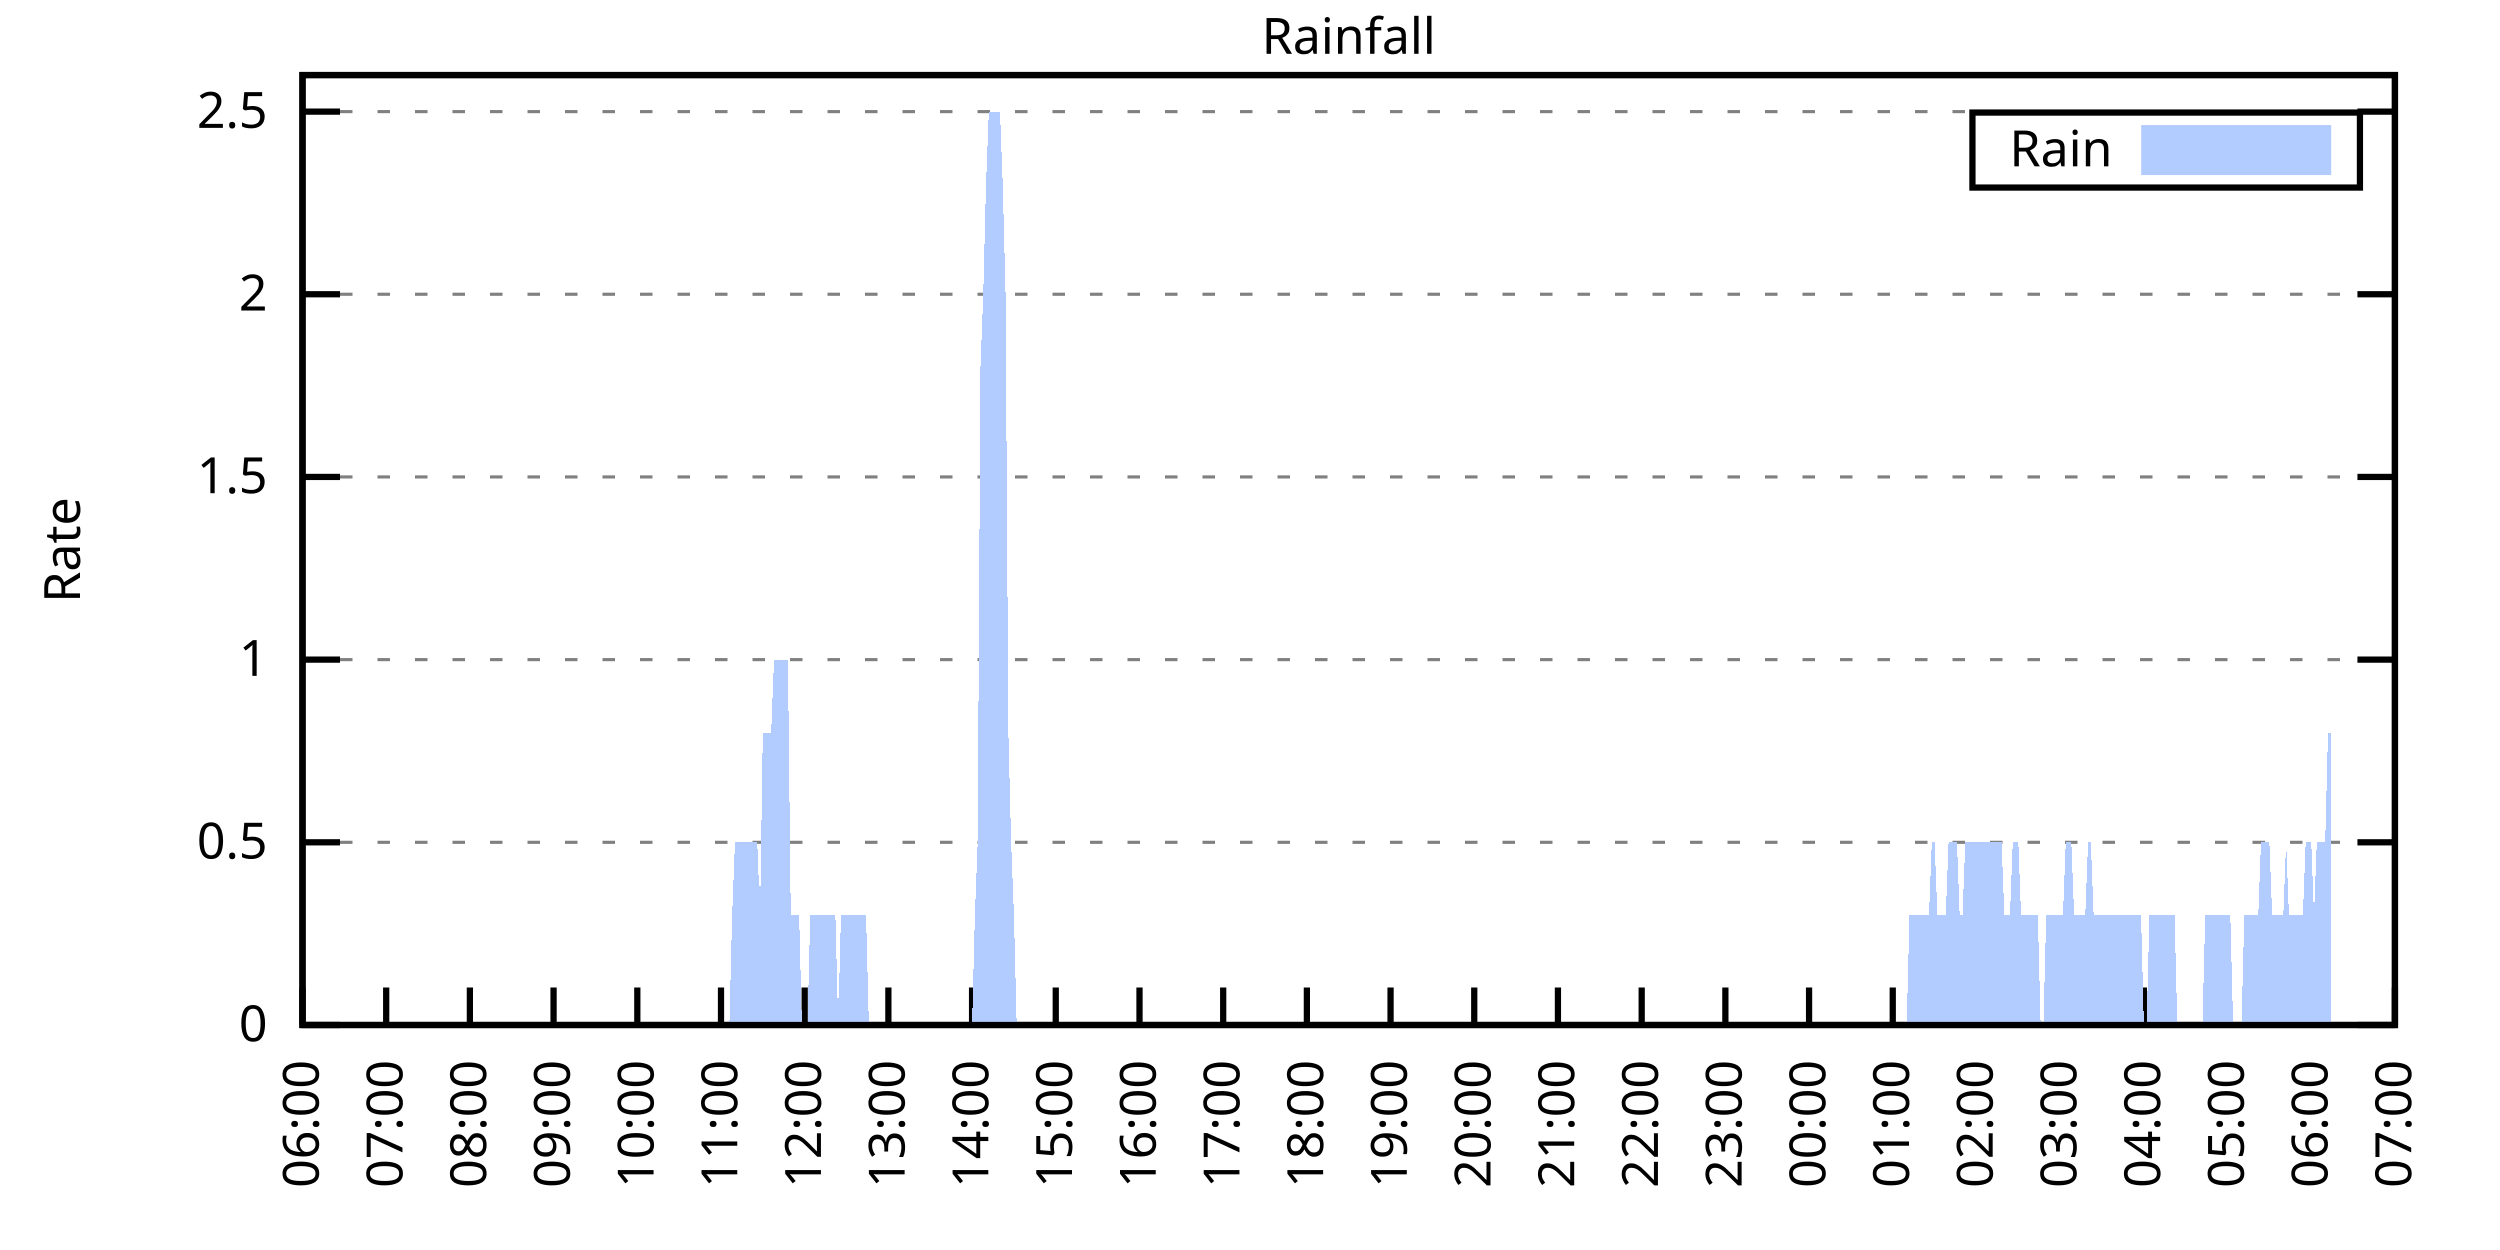
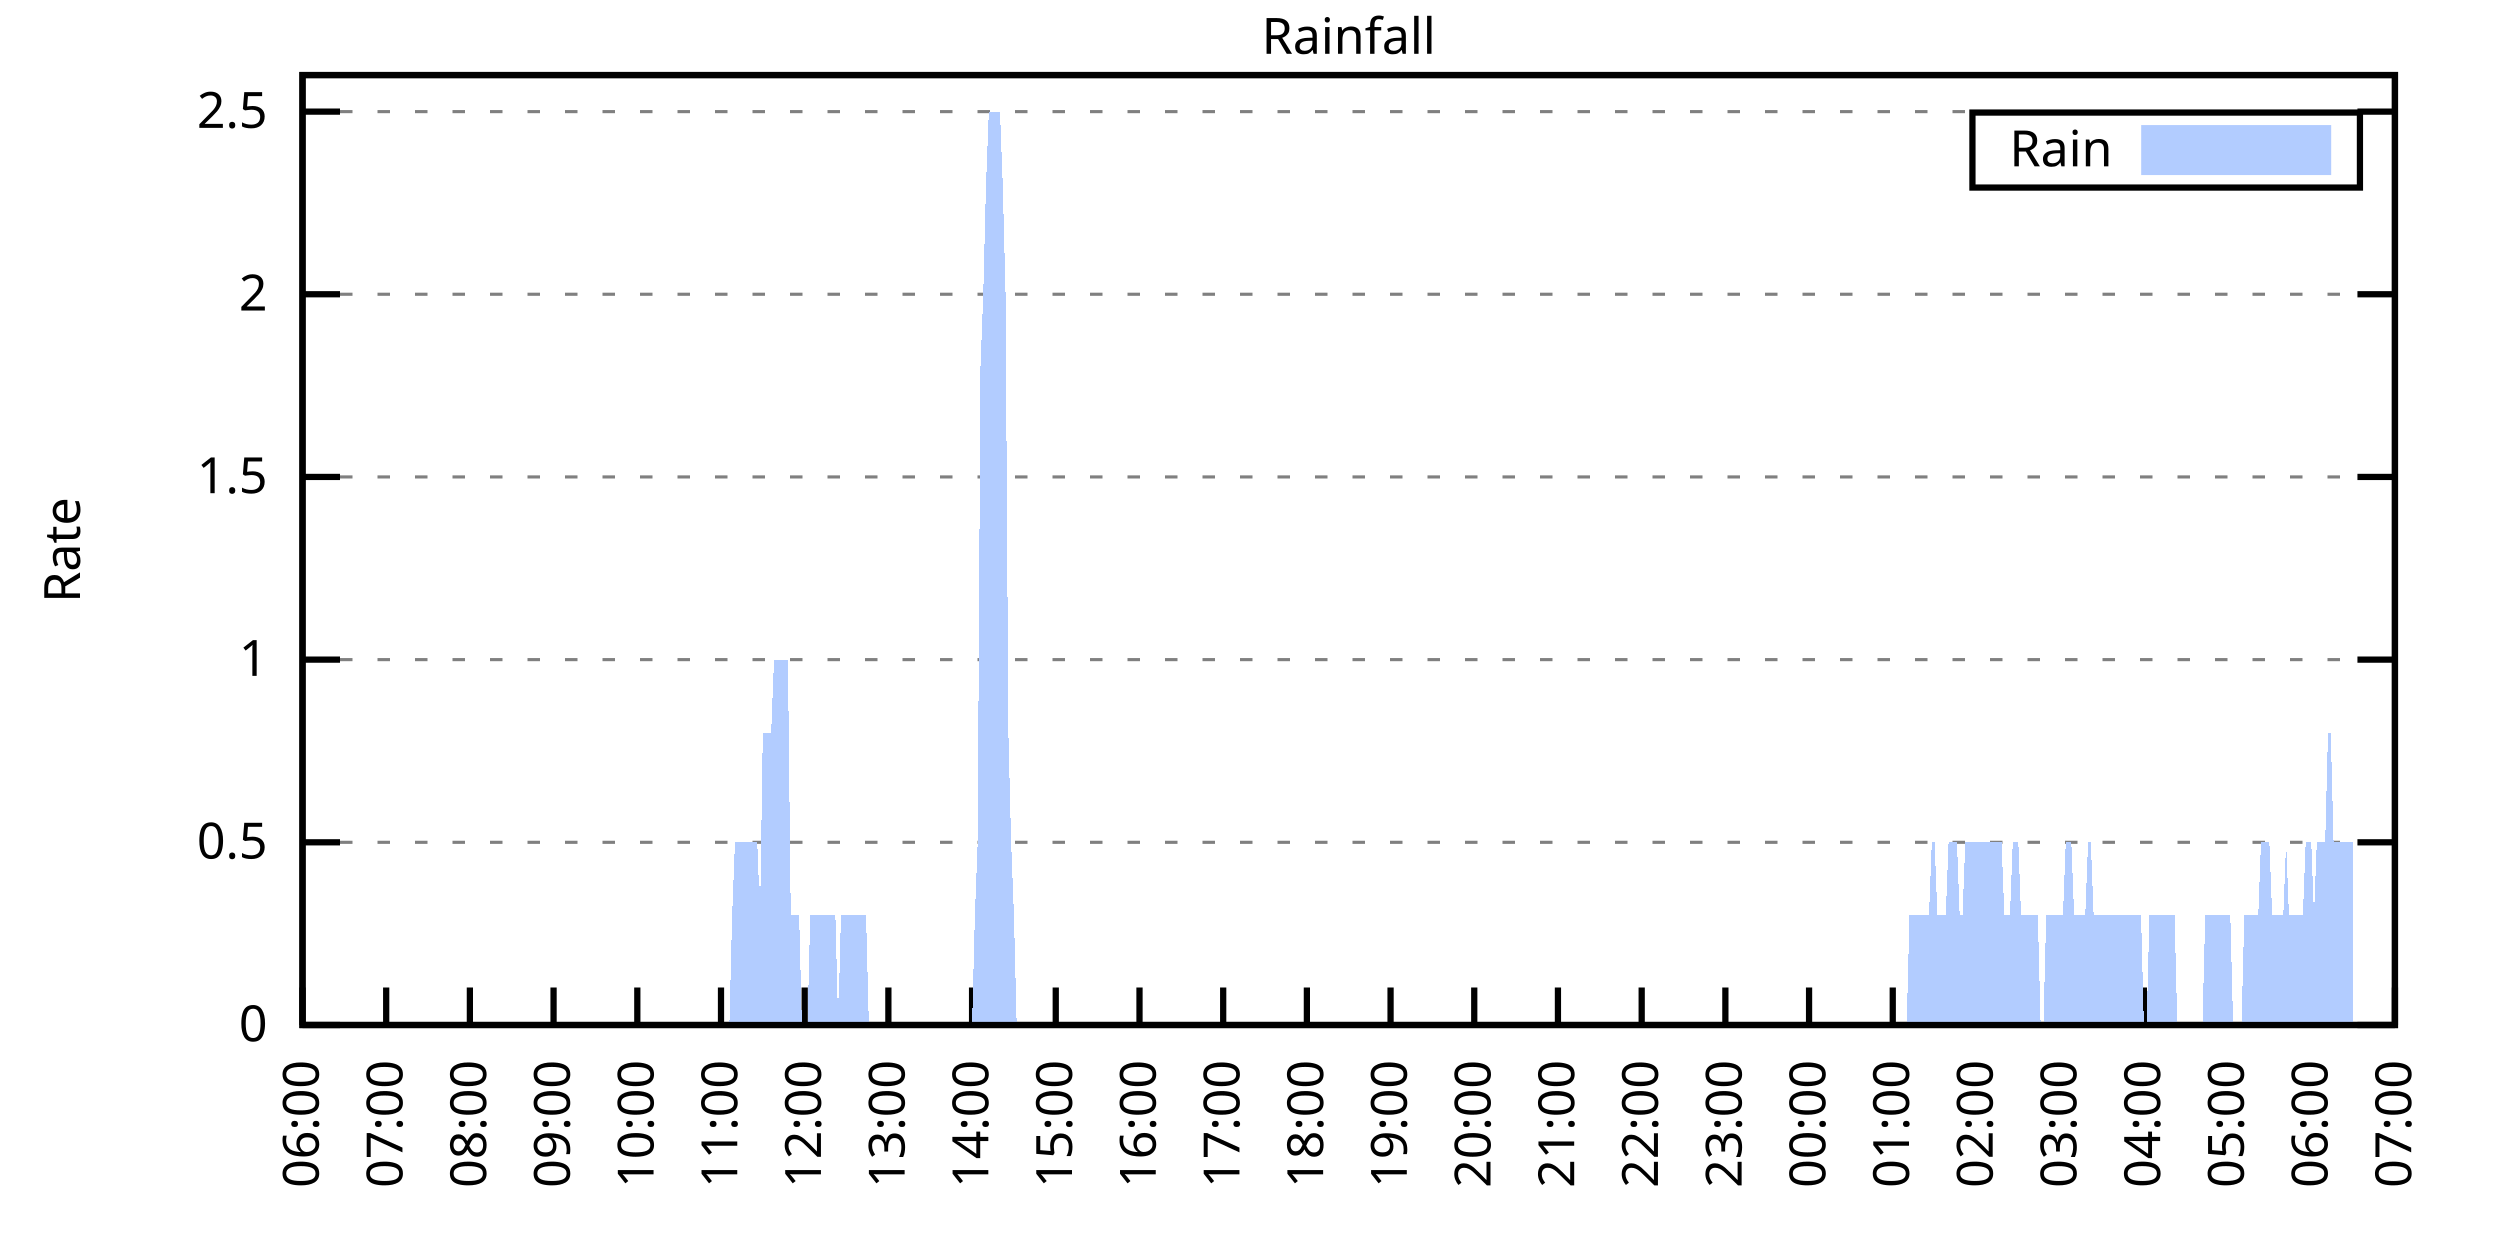
<svg xmlns="http://www.w3.org/2000/svg" xmlns:xlink="http://www.w3.org/1999/xlink" width="400" height="200" viewBox="0 0 400 200">
  <g id="gnuplot_canvas">
    <rect x="0" y="0" width="400" height="200" fill="none" />
    <defs>
      <circle id="gpDot" r="0.5" stroke-width="0.5" stroke="currentColor" />
      <path id="gpPt0" stroke-width="0.333" stroke="currentColor" d="M-1,0 h2 M0,-1 v2" />
      <path id="gpPt1" stroke-width="0.333" stroke="currentColor" d="M-1,-1 L1,1 M1,-1 L-1,1" />
      <path id="gpPt2" stroke-width="0.333" stroke="currentColor" d="M-1,0 L1,0 M0,-1 L0,1 M-1,-1 L1,1 M-1,1 L1,-1" />
      <rect id="gpPt3" stroke-width="0.333" stroke="currentColor" x="-1" y="-1" width="2" height="2" />
      <rect id="gpPt4" stroke-width="0.333" stroke="currentColor" fill="currentColor" x="-1" y="-1" width="2" height="2" />
      <circle id="gpPt5" stroke-width="0.333" stroke="currentColor" cx="0" cy="0" r="1" />
      <use xlink:href="#gpPt5" id="gpPt6" fill="currentColor" stroke="none" />
      <path id="gpPt7" stroke-width="0.333" stroke="currentColor" d="M0,-1.33 L-1.33,0.67 L1.33,0.67 z" />
      <use xlink:href="#gpPt7" id="gpPt8" fill="currentColor" stroke="none" />
      <use xlink:href="#gpPt7" id="gpPt9" stroke="currentColor" transform="rotate(180)" />
      <use xlink:href="#gpPt9" id="gpPt10" fill="currentColor" stroke="none" />
      <use xlink:href="#gpPt3" id="gpPt11" stroke="currentColor" transform="rotate(45)" />
      <use xlink:href="#gpPt11" id="gpPt12" fill="currentColor" stroke="none" />
      <path id="gpPt13" stroke-width="0.333" stroke="currentColor" d="M0,1.330 L1.265,0.411 L0.782,-1.067 L-0.782,-1.076 L-1.265,0.411 z" />
      <use xlink:href="#gpPt13" id="gpPt14" fill="currentColor" stroke="none" />
      <filter id="textbox" filterUnits="objectBoundingBox" x="0" y="0" height="1" width="1">
        <feFlood flood-color="white" flood-opacity="1" result="bgnd" />
        <feComposite in="SourceGraphic" in2="bgnd" operator="atop" />
      </filter>
      <filter id="greybox" filterUnits="objectBoundingBox" x="0" y="0" height="1" width="1">
        <feFlood flood-color="lightgrey" flood-opacity="1" result="grey" />
        <feComposite in="SourceGraphic" in2="grey" operator="atop" />
      </filter>
    </defs>
    <g fill="none" color="white" stroke="currentColor" stroke-width="1.00" stroke-linecap="butt" stroke-linejoin="miter">
</g>
    <g fill="none" color="black" stroke="currentColor" stroke-width="1.00" stroke-linecap="butt" stroke-linejoin="miter">
      <g stroke="none" shape-rendering="crispEdges">
        <polygon fill="rgb(255, 255, 255)" points="48.40,164.00 383.18,164.00 383.18,12.02 48.40,12.02 " />
      </g>
    </g>
    <g fill="none" color="black" stroke="currentColor" stroke-width="1.00" stroke-linecap="butt" stroke-linejoin="miter">
</g>
    <g fill="none" color="black" stroke="black" stroke-width="0.50" stroke-linecap="butt" stroke-linejoin="miter">
</g>
    <g fill="none" color="gray" stroke="currentColor" stroke-width="0.50" stroke-linecap="butt" stroke-linejoin="miter">
      <path stroke="gray" stroke-dasharray="2,4" class="gridline" d="M48.40,164.00 L383.19,164.00  " />
    </g>
    <g fill="none" color="gray" stroke="gray" stroke-width="1.00" stroke-linecap="butt" stroke-linejoin="miter">
</g>
    <g fill="none" color="black" stroke="currentColor" stroke-width="1.00" stroke-linecap="butt" stroke-linejoin="miter">
      <path stroke="black" d="M48.40,164.00 L54.40,164.00 M383.19,164.00 L377.19,164.00  " />
      <g transform="translate(42.80,166.60)" stroke="none" fill="black" font-family="Sans" font-size="8.00" text-anchor="end">
        <text>
          <tspan font-family="Sans"> 0</tspan>
        </text>
      </g>
    </g>
    <g fill="none" color="black" stroke="currentColor" stroke-width="1.00" stroke-linecap="butt" stroke-linejoin="miter">
</g>
    <g fill="none" color="black" stroke="black" stroke-width="0.50" stroke-linecap="butt" stroke-linejoin="miter">
</g>
    <g fill="none" color="gray" stroke="currentColor" stroke-width="0.50" stroke-linecap="butt" stroke-linejoin="miter">
      <path stroke="gray" stroke-dasharray="2,4" class="gridline" d="M48.40,134.77 L383.19,134.77  " />
    </g>
    <g fill="none" color="gray" stroke="gray" stroke-width="1.00" stroke-linecap="butt" stroke-linejoin="miter">
</g>
    <g fill="none" color="black" stroke="currentColor" stroke-width="1.00" stroke-linecap="butt" stroke-linejoin="miter">
      <path stroke="black" d="M48.40,134.77 L54.40,134.77 M383.19,134.77 L377.19,134.77  " />
      <g transform="translate(42.80,137.37)" stroke="none" fill="black" font-family="Sans" font-size="8.00" text-anchor="end">
        <text>
          <tspan font-family="Sans"> 0.5</tspan>
        </text>
      </g>
    </g>
    <g fill="none" color="black" stroke="currentColor" stroke-width="1.00" stroke-linecap="butt" stroke-linejoin="miter">
</g>
    <g fill="none" color="black" stroke="black" stroke-width="0.50" stroke-linecap="butt" stroke-linejoin="miter">
</g>
    <g fill="none" color="gray" stroke="currentColor" stroke-width="0.50" stroke-linecap="butt" stroke-linejoin="miter">
      <path stroke="gray" stroke-dasharray="2,4" class="gridline" d="M48.40,105.54 L383.19,105.54  " />
    </g>
    <g fill="none" color="gray" stroke="gray" stroke-width="1.00" stroke-linecap="butt" stroke-linejoin="miter">
</g>
    <g fill="none" color="black" stroke="currentColor" stroke-width="1.00" stroke-linecap="butt" stroke-linejoin="miter">
      <path stroke="black" d="M48.40,105.54 L54.40,105.54 M383.19,105.54 L377.19,105.54  " />
      <g transform="translate(42.80,108.14)" stroke="none" fill="black" font-family="Sans" font-size="8.00" text-anchor="end">
        <text>
          <tspan font-family="Sans"> 1</tspan>
        </text>
      </g>
    </g>
    <g fill="none" color="black" stroke="currentColor" stroke-width="1.00" stroke-linecap="butt" stroke-linejoin="miter">
</g>
    <g fill="none" color="black" stroke="black" stroke-width="0.50" stroke-linecap="butt" stroke-linejoin="miter">
</g>
    <g fill="none" color="gray" stroke="currentColor" stroke-width="0.50" stroke-linecap="butt" stroke-linejoin="miter">
      <path stroke="gray" stroke-dasharray="2,4" class="gridline" d="M48.40,76.31 L383.19,76.31  " />
    </g>
    <g fill="none" color="gray" stroke="gray" stroke-width="1.00" stroke-linecap="butt" stroke-linejoin="miter">
</g>
    <g fill="none" color="black" stroke="currentColor" stroke-width="1.00" stroke-linecap="butt" stroke-linejoin="miter">
      <path stroke="black" d="M48.40,76.31 L54.40,76.31 M383.19,76.31 L377.19,76.31  " />
      <g transform="translate(42.80,78.91)" stroke="none" fill="black" font-family="Sans" font-size="8.00" text-anchor="end">
        <text>
          <tspan font-family="Sans"> 1.5</tspan>
        </text>
      </g>
    </g>
    <g fill="none" color="black" stroke="currentColor" stroke-width="1.00" stroke-linecap="butt" stroke-linejoin="miter">
</g>
    <g fill="none" color="black" stroke="black" stroke-width="0.50" stroke-linecap="butt" stroke-linejoin="miter">
</g>
    <g fill="none" color="gray" stroke="currentColor" stroke-width="0.50" stroke-linecap="butt" stroke-linejoin="miter">
      <path stroke="gray" stroke-dasharray="2,4" class="gridline" d="M48.40,47.08 L383.19,47.08  " />
    </g>
    <g fill="none" color="gray" stroke="gray" stroke-width="1.00" stroke-linecap="butt" stroke-linejoin="miter">
</g>
    <g fill="none" color="black" stroke="currentColor" stroke-width="1.00" stroke-linecap="butt" stroke-linejoin="miter">
      <path stroke="black" d="M48.40,47.08 L54.40,47.08 M383.19,47.08 L377.19,47.08  " />
      <g transform="translate(42.80,49.68)" stroke="none" fill="black" font-family="Sans" font-size="8.00" text-anchor="end">
        <text>
          <tspan font-family="Sans"> 2</tspan>
        </text>
      </g>
    </g>
    <g fill="none" color="black" stroke="currentColor" stroke-width="1.00" stroke-linecap="butt" stroke-linejoin="miter">
</g>
    <g fill="none" color="black" stroke="black" stroke-width="0.50" stroke-linecap="butt" stroke-linejoin="miter">
</g>
    <g fill="none" color="gray" stroke="currentColor" stroke-width="0.50" stroke-linecap="butt" stroke-linejoin="miter">
      <path stroke="gray" stroke-dasharray="2,4" class="gridline" d="M48.40,17.86 L383.19,17.86  " />
    </g>
    <g fill="none" color="gray" stroke="gray" stroke-width="1.00" stroke-linecap="butt" stroke-linejoin="miter">
</g>
    <g fill="none" color="black" stroke="currentColor" stroke-width="1.00" stroke-linecap="butt" stroke-linejoin="miter">
      <path stroke="black" d="M48.40,17.86 L54.40,17.86 M383.19,17.86 L377.19,17.86  " />
      <g transform="translate(42.80,20.46)" stroke="none" fill="black" font-family="Sans" font-size="8.00" text-anchor="end">
        <text>
          <tspan font-family="Sans"> 2.5</tspan>
        </text>
      </g>
    </g>
    <g fill="none" color="black" stroke="currentColor" stroke-width="1.00" stroke-linecap="butt" stroke-linejoin="miter">
      <path stroke="black" d="M48.40,164.00 L48.40,158.00  " />
      <g transform="translate(51.00,169.60) rotate(270.00)" stroke="none" fill="black" font-family="Sans" font-size="8.00" text-anchor="end">
        <text>
          <tspan font-family="Sans">06:00</tspan>
        </text>
      </g>
    </g>
    <g fill="none" color="black" stroke="currentColor" stroke-width="1.00" stroke-linecap="butt" stroke-linejoin="miter">
      <path stroke="black" d="M61.79,164.00 L61.79,158.00  " />
      <g transform="translate(64.39,169.60) rotate(270.00)" stroke="none" fill="black" font-family="Sans" font-size="8.00" text-anchor="end">
        <text>
          <tspan font-family="Sans">07:00</tspan>
        </text>
      </g>
    </g>
    <g fill="none" color="black" stroke="currentColor" stroke-width="1.00" stroke-linecap="butt" stroke-linejoin="miter">
      <path stroke="black" d="M75.18,164.00 L75.18,158.00  " />
      <g transform="translate(77.78,169.60) rotate(270.00)" stroke="none" fill="black" font-family="Sans" font-size="8.00" text-anchor="end">
        <text>
          <tspan font-family="Sans">08:00</tspan>
        </text>
      </g>
    </g>
    <g fill="none" color="black" stroke="currentColor" stroke-width="1.00" stroke-linecap="butt" stroke-linejoin="miter">
      <path stroke="black" d="M88.57,164.00 L88.57,158.00  " />
      <g transform="translate(91.17,169.60) rotate(270.00)" stroke="none" fill="black" font-family="Sans" font-size="8.00" text-anchor="end">
        <text>
          <tspan font-family="Sans">09:00</tspan>
        </text>
      </g>
    </g>
    <g fill="none" color="black" stroke="currentColor" stroke-width="1.00" stroke-linecap="butt" stroke-linejoin="miter">
      <path stroke="black" d="M101.97,164.00 L101.97,158.00  " />
      <g transform="translate(104.57,169.60) rotate(270.00)" stroke="none" fill="black" font-family="Sans" font-size="8.00" text-anchor="end">
        <text>
          <tspan font-family="Sans">10:00</tspan>
        </text>
      </g>
    </g>
    <g fill="none" color="black" stroke="currentColor" stroke-width="1.00" stroke-linecap="butt" stroke-linejoin="miter">
      <path stroke="black" d="M115.36,164.00 L115.36,158.00  " />
      <g transform="translate(117.96,169.60) rotate(270.00)" stroke="none" fill="black" font-family="Sans" font-size="8.00" text-anchor="end">
        <text>
          <tspan font-family="Sans">11:00</tspan>
        </text>
      </g>
    </g>
    <g fill="none" color="black" stroke="currentColor" stroke-width="1.00" stroke-linecap="butt" stroke-linejoin="miter">
      <path stroke="black" d="M128.75,164.00 L128.75,158.00  " />
      <g transform="translate(131.35,169.60) rotate(270.00)" stroke="none" fill="black" font-family="Sans" font-size="8.00" text-anchor="end">
        <text>
          <tspan font-family="Sans">12:00</tspan>
        </text>
      </g>
    </g>
    <g fill="none" color="black" stroke="currentColor" stroke-width="1.00" stroke-linecap="butt" stroke-linejoin="miter">
      <path stroke="black" d="M142.14,164.00 L142.14,158.00  " />
      <g transform="translate(144.74,169.60) rotate(270.00)" stroke="none" fill="black" font-family="Sans" font-size="8.00" text-anchor="end">
        <text>
          <tspan font-family="Sans">13:00</tspan>
        </text>
      </g>
    </g>
    <g fill="none" color="black" stroke="currentColor" stroke-width="1.00" stroke-linecap="butt" stroke-linejoin="miter">
      <path stroke="black" d="M155.53,164.00 L155.53,158.00  " />
      <g transform="translate(158.13,169.60) rotate(270.00)" stroke="none" fill="black" font-family="Sans" font-size="8.00" text-anchor="end">
        <text>
          <tspan font-family="Sans">14:00</tspan>
        </text>
      </g>
    </g>
    <g fill="none" color="black" stroke="currentColor" stroke-width="1.00" stroke-linecap="butt" stroke-linejoin="miter">
      <path stroke="black" d="M168.92,164.00 L168.92,158.00  " />
      <g transform="translate(171.52,169.60) rotate(270.00)" stroke="none" fill="black" font-family="Sans" font-size="8.00" text-anchor="end">
        <text>
          <tspan font-family="Sans">15:00</tspan>
        </text>
      </g>
    </g>
    <g fill="none" color="black" stroke="currentColor" stroke-width="1.00" stroke-linecap="butt" stroke-linejoin="miter">
      <path stroke="black" d="M182.32,164.00 L182.32,158.00  " />
      <g transform="translate(184.92,169.60) rotate(270.00)" stroke="none" fill="black" font-family="Sans" font-size="8.00" text-anchor="end">
        <text>
          <tspan font-family="Sans">16:00</tspan>
        </text>
      </g>
    </g>
    <g fill="none" color="black" stroke="currentColor" stroke-width="1.00" stroke-linecap="butt" stroke-linejoin="miter">
      <path stroke="black" d="M195.71,164.00 L195.71,158.00  " />
      <g transform="translate(198.31,169.60) rotate(270.00)" stroke="none" fill="black" font-family="Sans" font-size="8.00" text-anchor="end">
        <text>
          <tspan font-family="Sans">17:00</tspan>
        </text>
      </g>
    </g>
    <g fill="none" color="black" stroke="currentColor" stroke-width="1.00" stroke-linecap="butt" stroke-linejoin="miter">
      <path stroke="black" d="M209.10,164.00 L209.10,158.00  " />
      <g transform="translate(211.70,169.60) rotate(270.00)" stroke="none" fill="black" font-family="Sans" font-size="8.00" text-anchor="end">
        <text>
          <tspan font-family="Sans">18:00</tspan>
        </text>
      </g>
    </g>
    <g fill="none" color="black" stroke="currentColor" stroke-width="1.00" stroke-linecap="butt" stroke-linejoin="miter">
      <path stroke="black" d="M222.49,164.00 L222.49,158.00  " />
      <g transform="translate(225.09,169.60) rotate(270.00)" stroke="none" fill="black" font-family="Sans" font-size="8.00" text-anchor="end">
        <text>
          <tspan font-family="Sans">19:00</tspan>
        </text>
      </g>
    </g>
    <g fill="none" color="black" stroke="currentColor" stroke-width="1.00" stroke-linecap="butt" stroke-linejoin="miter">
      <path stroke="black" d="M235.88,164.00 L235.88,158.00  " />
      <g transform="translate(238.48,169.60) rotate(270.00)" stroke="none" fill="black" font-family="Sans" font-size="8.00" text-anchor="end">
        <text>
          <tspan font-family="Sans">20:00</tspan>
        </text>
      </g>
    </g>
    <g fill="none" color="black" stroke="currentColor" stroke-width="1.00" stroke-linecap="butt" stroke-linejoin="miter">
      <path stroke="black" d="M249.27,164.00 L249.27,158.00  " />
      <g transform="translate(251.87,169.60) rotate(270.00)" stroke="none" fill="black" font-family="Sans" font-size="8.00" text-anchor="end">
        <text>
          <tspan font-family="Sans">21:00</tspan>
        </text>
      </g>
    </g>
    <g fill="none" color="black" stroke="currentColor" stroke-width="1.00" stroke-linecap="butt" stroke-linejoin="miter">
      <path stroke="black" d="M262.67,164.00 L262.67,158.00  " />
      <g transform="translate(265.27,169.60) rotate(270.00)" stroke="none" fill="black" font-family="Sans" font-size="8.00" text-anchor="end">
        <text>
          <tspan font-family="Sans">22:00</tspan>
        </text>
      </g>
    </g>
    <g fill="none" color="black" stroke="currentColor" stroke-width="1.00" stroke-linecap="butt" stroke-linejoin="miter">
      <path stroke="black" d="M276.06,164.00 L276.06,158.00  " />
      <g transform="translate(278.66,169.60) rotate(270.00)" stroke="none" fill="black" font-family="Sans" font-size="8.00" text-anchor="end">
        <text>
          <tspan font-family="Sans">23:00</tspan>
        </text>
      </g>
    </g>
    <g fill="none" color="black" stroke="currentColor" stroke-width="1.00" stroke-linecap="butt" stroke-linejoin="miter">
      <path stroke="black" d="M289.45,164.00 L289.45,158.00  " />
      <g transform="translate(292.05,169.60) rotate(270.00)" stroke="none" fill="black" font-family="Sans" font-size="8.00" text-anchor="end">
        <text>
          <tspan font-family="Sans">00:00</tspan>
        </text>
      </g>
    </g>
    <g fill="none" color="black" stroke="currentColor" stroke-width="1.00" stroke-linecap="butt" stroke-linejoin="miter">
      <path stroke="black" d="M302.84,164.00 L302.84,158.00  " />
      <g transform="translate(305.44,169.60) rotate(270.00)" stroke="none" fill="black" font-family="Sans" font-size="8.00" text-anchor="end">
        <text>
          <tspan font-family="Sans">01:00</tspan>
        </text>
      </g>
    </g>
    <g fill="none" color="black" stroke="currentColor" stroke-width="1.00" stroke-linecap="butt" stroke-linejoin="miter">
      <path stroke="black" d="M316.23,164.00 L316.23,158.00  " />
      <g transform="translate(318.83,169.60) rotate(270.00)" stroke="none" fill="black" font-family="Sans" font-size="8.00" text-anchor="end">
        <text>
          <tspan font-family="Sans">02:00</tspan>
        </text>
      </g>
    </g>
    <g fill="none" color="black" stroke="currentColor" stroke-width="1.00" stroke-linecap="butt" stroke-linejoin="miter">
      <path stroke="black" d="M329.62,164.00 L329.62,158.00  " />
      <g transform="translate(332.22,169.60) rotate(270.00)" stroke="none" fill="black" font-family="Sans" font-size="8.00" text-anchor="end">
        <text>
          <tspan font-family="Sans">03:00</tspan>
        </text>
      </g>
    </g>
    <g fill="none" color="black" stroke="currentColor" stroke-width="1.00" stroke-linecap="butt" stroke-linejoin="miter">
      <path stroke="black" d="M343.02,164.00 L343.02,158.00  " />
      <g transform="translate(345.62,169.60) rotate(270.00)" stroke="none" fill="black" font-family="Sans" font-size="8.00" text-anchor="end">
        <text>
          <tspan font-family="Sans">04:00</tspan>
        </text>
      </g>
    </g>
    <g fill="none" color="black" stroke="currentColor" stroke-width="1.00" stroke-linecap="butt" stroke-linejoin="miter">
      <path stroke="black" d="M356.41,164.00 L356.41,158.00  " />
      <g transform="translate(359.01,169.60) rotate(270.00)" stroke="none" fill="black" font-family="Sans" font-size="8.00" text-anchor="end">
        <text>
          <tspan font-family="Sans">05:00</tspan>
        </text>
      </g>
    </g>
    <g fill="none" color="black" stroke="currentColor" stroke-width="1.00" stroke-linecap="butt" stroke-linejoin="miter">
      <path stroke="black" d="M369.80,164.00 L369.80,158.00  " />
      <g transform="translate(372.40,169.60) rotate(270.00)" stroke="none" fill="black" font-family="Sans" font-size="8.00" text-anchor="end">
        <text>
          <tspan font-family="Sans">06:00</tspan>
        </text>
      </g>
    </g>
    <g fill="none" color="black" stroke="currentColor" stroke-width="1.00" stroke-linecap="butt" stroke-linejoin="miter">
      <path stroke="black" d="M383.19,164.00 L383.19,158.00  " />
      <g transform="translate(385.79,169.60) rotate(270.00)" stroke="none" fill="black" font-family="Sans" font-size="8.00" text-anchor="end">
        <text>
          <tspan font-family="Sans">07:00</tspan>
        </text>
      </g>
    </g>
    <g fill="none" color="black" stroke="currentColor" stroke-width="1.00" stroke-linecap="butt" stroke-linejoin="miter">
</g>
    <g fill="none" color="black" stroke="currentColor" stroke-width="1.00" stroke-linecap="butt" stroke-linejoin="miter">
      <path stroke="black" d="M48.40,12.01 L48.40,164.00 L383.19,164.00 L383.19,12.01 L48.40,12.01 Z  " />
    </g>
    <g fill="none" color="black" stroke="currentColor" stroke-width="1.00" stroke-linecap="butt" stroke-linejoin="miter">
</g>
    <g fill="none" color="black" stroke="currentColor" stroke-width="1.00" stroke-linecap="butt" stroke-linejoin="miter">
      <path stroke="black" d="M315.59,30.01 L315.59,18.01 L377.59,18.01 L377.59,30.01 L315.59,30.01 Z  " />
    </g>
    <g id="Rainfall_plot_1">
      <g fill="none" color="white" stroke="black" stroke-width="2.00" stroke-linecap="butt" stroke-linejoin="miter">
</g>
      <g fill="none" color="black" stroke="currentColor" stroke-width="2.00" stroke-linecap="butt" stroke-linejoin="miter">
        <g transform="translate(337.99,26.61)" stroke="none" fill="black" font-family="Sans" font-size="8.00" text-anchor="end">
          <text>
            <tspan font-family="Sans">Rain</tspan>
          </text>
        </g>
      </g>
      <g fill="none" color="black" stroke="currentColor" stroke-width="2.00" stroke-linecap="butt" stroke-linejoin="miter">
        <g stroke="none" shape-rendering="crispEdges">
          <polygon fill="rgb(178, 204, 255)" points="343.59,27.01 371.99,27.01 371.99,21.01 343.59,21.01 " />
        </g>
        <path stroke="rgb(178, 204, 255)" d="M343.59,27.01 L371.99,27.01 L371.99,21.01 L343.59,21.01 L343.59,27.01 Z  " />
      </g>
      <g fill="none" color="black" stroke="currentColor" stroke-width="2.00" stroke-linecap="butt" stroke-linejoin="miter">
        <g stroke="none" shape-rendering="crispEdges">
-           <polygon fill="rgb(178, 204, 255)" points="51.97,164.00 52.42,164.00 52.86,164.00 53.31,164.00 53.76,164.00 54.20,164.00 54.65,164.00 55.10,164.00 55.54,164.00 55.99,164.00 56.43,164.00 56.88,164.00 57.33,164.00 57.77,164.00 58.22,164.00 58.67,164.00 59.11,164.00 59.56,164.00 60.01,164.00 60.45,164.00 60.90,164.00 61.35,164.00 61.79,164.00 62.24,164.00 62.68,164.00 63.13,164.00 63.58,164.00 64.02,164.00 64.47,164.00 64.92,164.00 65.36,164.00 65.81,164.00 66.26,164.00 66.70,164.00 67.15,164.00 67.59,164.00 68.04,164.00 68.49,164.00 68.93,164.00 69.38,164.00 69.83,164.00 70.27,164.00 70.72,164.00 71.17,164.00 71.61,164.00 72.06,164.00 72.50,164.00 72.95,164.00 73.40,164.00 73.84,164.00 74.29,164.00 74.74,164.00 75.18,164.00 75.63,164.00 76.08,164.00 76.52,164.00 76.97,164.00 77.42,164.00 77.86,164.00 78.31,164.00 78.75,164.00 79.20,164.00 79.65,164.00 80.09,164.00 80.54,164.00 80.99,164.00 81.43,164.00 81.88,164.00 82.33,164.00 82.77,164.00 83.22,164.00 83.66,164.00 84.11,164.00 84.56,164.00 85.00,164.00 85.45,164.00 85.90,164.00 86.34,164.00 86.79,164.00 87.24,164.00 87.68,164.00 88.13,164.00 88.57,164.00 89.02,164.00 89.47,164.00 89.91,164.00 90.36,164.00 90.81,164.00 91.25,164.00 91.70,164.00 92.15,164.00 92.59,164.00 93.04,164.00 93.49,164.00 93.93,164.00 94.38,164.00 94.82,164.00 95.27,164.00 95.72,164.00 96.16,164.00 96.61,164.00 97.06,164.00 97.50,164.00 97.95,164.00 98.40,164.00 98.84,164.00 99.29,164.00 99.73,164.00 100.18,164.00 100.63,164.00 101.07,164.00 101.52,164.00 101.97,164.00 102.41,164.00 102.86,164.00 103.31,164.00 103.75,164.00 104.20,164.00 104.64,164.00 105.09,164.00 105.54,164.00 105.98,164.00 106.43,164.00 106.88,164.00 107.32,164.00 107.77,164.00 108.22,164.00 108.66,164.00 109.11,164.00 109.55,164.00 110.00,164.00 110.45,164.00 110.89,164.00 111.34,164.00 111.79,164.00 112.23,164.00 112.68,164.00 113.13,164.00 113.57,164.00 114.02,164.00 114.47,164.00 114.91,164.00 115.36,164.00 115.80,164.00 116.25,164.00 116.70,164.00 117.14,146.46 117.59,134.77 118.04,134.77 118.48,134.77 118.93,134.77 119.38,134.77 119.82,134.77 120.27,134.77 120.71,134.77 121.16,134.77 121.61,146.46 122.05,117.23 122.50,117.23 122.95,117.23 123.39,117.23 123.84,105.54 124.29,105.54 124.73,105.54 125.18,105.54 125.62,105.54 126.07,105.54 126.52,146.46 126.96,146.46 127.41,146.46 127.86,146.46 128.30,164.00 128.75,164.00 129.20,164.00 129.64,146.46 130.09,146.46 130.54,146.46 130.98,146.46 131.43,146.46 131.87,146.46 132.32,146.46 132.77,146.46 133.21,146.46 133.66,146.46 134.11,164.00 134.55,146.46 135.00,146.46 135.45,146.46 135.89,146.46 136.34,146.46 136.78,146.46 137.23,146.46 137.68,146.46 138.12,146.46 138.57,146.46 139.02,164.00 139.46,164.00 139.91,164.00 140.36,164.00 140.80,164.00 141.25,164.00 141.69,164.00 142.14,164.00 142.59,164.00 143.03,164.00 143.48,164.00 143.93,164.00 144.37,164.00 144.82,164.00 145.27,164.00 145.71,164.00 146.16,164.00 146.61,164.00 147.05,164.00 147.50,164.00 147.94,164.00 148.39,164.00 148.84,164.00 149.28,164.00 149.73,164.00 150.18,164.00 150.62,164.00 151.07,164.00 151.52,164.00 151.96,164.00 152.41,164.00 152.85,164.00 153.30,164.00 153.75,164.00 154.19,164.00 154.64,164.00 155.09,164.00 155.53,164.00 155.98,146.46 156.43,134.77 156.87,58.78 157.32,47.08 157.76,29.55 158.21,17.86 158.66,17.86 159.10,17.86 159.55,17.86 160.00,17.86 160.44,29.55 160.89,47.08 161.34,117.23 161.78,134.77 162.23,146.46 162.67,164.00 163.12,164.00 163.57,164.00 164.01,164.00 164.46,164.00 164.91,164.00 165.35,164.00 165.80,164.00 166.25,164.00 166.69,164.00 167.14,164.00 167.59,164.00 168.03,164.00 168.48,164.00 168.92,164.00 169.37,164.00 169.82,164.00 170.26,164.00 170.71,164.00 171.16,164.00 171.60,164.00 172.05,164.00 172.50,164.00 172.94,164.00 173.39,164.00 173.83,164.00 174.28,164.00 174.73,164.00 175.17,164.00 175.62,164.00 176.07,164.00 176.51,164.00 176.96,164.00 177.41,164.00 177.85,164.00 178.30,164.00 178.74,164.00 179.19,164.00 179.64,164.00 180.08,164.00 180.53,164.00 180.98,164.00 181.42,164.00 181.87,164.00 182.32,164.00 182.76,164.00 183.21,164.00 183.66,164.00 184.10,164.00 184.55,164.00 184.99,164.00 185.44,164.00 185.89,164.00 186.33,164.00 186.78,164.00 187.23,164.00 187.67,164.00 188.12,164.00 188.57,164.00 189.01,164.00 189.46,164.00 189.90,164.00 190.35,164.00 190.80,164.00 191.24,164.00 191.69,164.00 192.14,164.00 192.58,164.00 193.03,164.00 193.48,164.00 193.92,164.00 194.37,164.00 194.81,164.00 195.26,164.00 195.71,164.00 196.15,164.00 196.60,164.00 197.05,164.00 197.49,164.00 197.94,164.00 198.39,164.00 198.83,164.00 199.28,164.00 199.73,164.00 200.17,164.00 200.62,164.00 201.06,164.00 201.51,164.00 201.96,164.00 202.40,164.00 202.85,164.00 203.30,164.00 203.74,164.00 204.19,164.00 204.64,164.00 205.08,164.00 205.53,164.00 205.97,164.00 206.42,164.00 206.87,164.00 207.31,164.00 207.76,164.00 208.21,164.00 208.65,164.00 209.10,164.00 209.55,164.00 209.99,164.00 210.44,164.00 210.88,164.00 211.33,164.00 211.78,164.00 212.22,164.00 212.67,164.00 213.12,164.00 213.56,164.00 214.01,164.00 214.46,164.00 214.90,164.00 215.35,164.00 215.80,164.00 216.24,164.00 216.69,164.00 217.13,164.00 217.58,164.00 218.03,164.00 218.47,164.00 218.92,164.00 219.37,164.00 219.81,164.00 220.26,164.00 220.71,164.00 221.15,164.00 221.60,164.00 222.04,164.00 222.49,164.00 222.94,164.00 223.38,164.00 223.83,164.00 224.28,164.00 224.72,164.00 225.17,164.00 225.62,164.00 226.06,164.00 226.51,164.00 226.95,164.00 227.40,164.00 227.85,164.00 228.29,164.00 228.74,164.00 229.19,164.00 229.63,164.00 230.08,164.00 230.53,164.00 230.97,164.00 231.42,164.00 231.86,164.00 232.31,164.00 232.76,164.00 233.20,164.00 233.65,164.00 234.10,164.00 234.54,164.00 234.99,164.00 235.44,164.00 235.88,164.00 236.33,164.00 236.78,164.00 237.22,164.00 237.67,164.00 238.11,164.00 238.56,164.00 239.01,164.00 239.45,164.00 239.90,164.00 240.35,164.00 240.79,164.00 241.24,164.00 241.69,164.00 242.13,164.00 242.58,164.00 243.02,164.00 243.47,164.00 243.92,164.00 244.36,164.00 244.81,164.00 245.26,164.00 245.70,164.00 246.15,164.00 246.60,164.00 247.04,164.00 247.49,164.00 247.93,164.00 248.38,164.00 248.83,164.00 249.27,164.00 249.72,164.00 250.17,164.00 250.61,164.00 251.06,164.00 251.51,164.00 251.95,164.00 252.40,164.00 252.85,164.00 253.29,164.00 253.74,164.00 254.18,164.00 254.63,164.00 255.08,164.00 255.52,164.00 255.97,164.00 256.42,164.00 256.86,164.00 257.31,164.00 257.76,164.00 258.20,164.00 258.65,164.00 259.09,164.00 259.54,164.00 259.99,164.00 260.43,164.00 260.88,164.00 261.33,164.00 261.77,164.00 262.22,164.00 262.67,164.00 263.11,164.00 263.56,164.00 264.00,164.00 264.45,164.00 264.90,164.00 265.34,164.00 265.79,164.00 266.24,164.00 266.68,164.00 267.13,164.00 267.58,164.00 268.02,164.00 268.47,164.00 268.92,164.00 269.36,164.00 269.81,164.00 270.25,164.00 270.70,164.00 271.15,164.00 271.59,164.00 272.04,164.00 272.49,164.00 272.93,164.00 273.38,164.00 273.83,164.00 274.27,164.00 274.72,164.00 275.16,164.00 275.61,164.00 276.06,164.00 276.50,164.00 276.95,164.00 277.40,164.00 277.84,164.00 278.29,164.00 278.74,164.00 279.18,164.00 279.63,164.00 280.07,164.00 280.52,164.00 280.97,164.00 281.41,164.00 281.86,164.00 282.31,164.00 282.75,164.00 283.20,164.00 283.65,164.00 284.09,164.00 284.54,164.00 284.98,164.00 285.43,164.00 285.88,164.00 286.32,164.00 286.77,164.00 287.22,164.00 287.66,164.00 288.11,164.00 288.56,164.00 289.00,164.00 289.45,164.00 289.90,164.00 290.34,164.00 290.79,164.00 291.23,164.00 291.68,164.00 292.13,164.00 292.57,164.00 293.02,164.00 293.47,164.00 293.91,164.00 294.36,164.00 294.81,164.00 295.25,164.00 295.70,164.00 296.14,164.00 296.59,164.00 297.04,164.00 297.48,164.00 297.93,164.00 298.38,164.00 298.82,164.00 299.27,164.00 299.72,164.00 300.16,164.00 300.61,164.00 301.05,164.00 301.50,164.00 301.95,164.00 302.39,164.00 302.84,164.00 303.29,164.00 303.73,164.00 304.18,164.00 304.63,164.00 305.07,164.00 305.52,146.46 305.97,146.46 306.41,146.46 306.86,146.46 307.30,146.46 307.75,146.46 308.20,146.46 308.64,146.46 309.09,134.77 309.54,134.77 309.98,146.46 310.43,146.46 310.88,146.46 311.32,146.46 311.77,134.77 312.21,134.77 312.66,134.77 313.11,134.77 313.55,146.46 314.00,146.46 314.45,134.77 314.89,134.77 315.34,134.77 315.79,134.77 316.23,134.77 316.68,134.77 317.12,134.77 317.57,134.77 318.02,134.77 318.46,134.77 318.91,134.77 319.36,134.77 319.80,134.77 320.25,134.77 320.70,146.46 321.14,146.46 321.59,146.46 322.04,134.77 322.48,134.77 322.93,134.77 323.37,146.46 323.82,146.46 324.27,146.46 324.71,146.46 325.16,146.46 325.61,146.46 326.05,146.46 326.50,164.00 326.95,164.00 327.39,146.46 327.84,146.46 328.28,146.46 328.73,146.46 329.18,146.46 329.62,146.46 330.07,146.46 330.52,134.77 330.96,134.77 331.41,134.77 331.86,146.46 332.30,146.46 332.75,146.46 333.19,146.46 333.64,146.46 334.09,134.77 334.53,134.77 334.98,146.46 335.43,146.46 335.87,146.46 336.32,146.46 336.77,146.46 337.21,146.46 337.66,146.46 338.10,146.46 338.55,146.46 339.00,146.46 339.44,146.46 339.89,146.46 340.34,146.46 340.78,146.46 341.23,146.46 341.68,146.46 342.12,146.46 342.57,146.46 343.02,164.00 343.46,164.00 343.91,146.46 344.35,146.46 344.80,146.46 345.25,146.46 345.69,146.46 346.14,146.46 346.59,146.46 347.03,146.46 347.48,146.46 347.93,146.46 348.37,164.00 348.82,164.00 349.26,164.00 349.71,164.00 350.16,164.00 350.60,164.00 351.05,164.00 351.50,164.00 351.94,164.00 352.39,164.00 352.84,146.46 353.28,146.46 353.73,146.46 354.17,146.46 354.62,146.46 355.07,146.46 355.51,146.46 355.96,146.46 356.41,146.46 356.85,146.46 357.30,164.00 357.75,164.00 358.19,164.00 358.64,164.00 359.09,146.46 359.53,146.46 359.98,146.46 360.42,146.46 360.87,146.46 361.32,146.46 361.76,134.77 362.21,134.77 362.66,134.77 363.10,134.77 363.55,146.46 364.00,146.46 364.44,146.46 364.89,146.46 365.33,146.46 365.78,134.77 366.23,146.46 366.67,146.46 367.12,146.46 367.57,146.46 368.01,146.46 368.46,146.46 368.91,134.77 369.35,134.77 369.80,134.77 370.24,146.46 370.69,134.77 371.14,134.77 371.58,134.77 372.03,134.77 372.48,117.23 372.92,117.23 372.92,164.00 51.97,164.00 " />
+           <polygon fill="rgb(178, 204, 255)" points="55.54,164.00 55.99,164.00 56.43,164.00 56.88,164.00 57.33,164.00 57.77,164.00 58.22,164.00 58.67,164.00 59.11,164.00 59.56,164.00 60.01,164.00 60.45,164.00 60.90,164.00 61.35,164.00 61.79,164.00 62.24,164.00 62.68,164.00 63.13,164.00 63.58,164.00 64.02,164.00 64.47,164.00 64.92,164.00 65.36,164.00 65.81,164.00 66.26,164.00 66.70,164.00 67.15,164.00 67.59,164.00 68.04,164.00 68.49,164.00 68.93,164.00 69.38,164.00 69.83,164.00 70.27,164.00 70.72,164.00 71.17,164.00 71.61,164.00 72.06,164.00 72.50,164.00 72.95,164.00 73.40,164.00 73.84,164.00 74.29,164.00 74.74,164.00 75.18,164.00 75.63,164.00 76.08,164.00 76.52,164.00 76.97,164.00 77.42,164.00 77.86,164.00 78.31,164.00 78.75,164.00 79.20,164.00 79.65,164.00 80.09,164.00 80.54,164.00 80.99,164.00 81.43,164.00 81.88,164.00 82.33,164.00 82.77,164.00 83.22,164.00 83.66,164.00 84.11,164.00 84.56,164.00 85.00,164.00 85.45,164.00 85.90,164.00 86.34,164.00 86.79,164.00 87.24,164.00 87.68,164.00 88.13,164.00 88.57,164.00 89.02,164.00 89.47,164.00 89.91,164.00 90.36,164.00 90.81,164.00 91.25,164.00 91.70,164.00 92.15,164.00 92.59,164.00 93.04,164.00 93.49,164.00 93.93,164.00 94.38,164.00 94.82,164.00 95.27,164.00 95.72,164.00 96.16,164.00 96.61,164.00 97.06,164.00 97.50,164.00 97.95,164.00 98.40,164.00 98.84,164.00 99.29,164.00 99.73,164.00 100.18,164.00 100.63,164.00 101.07,164.00 101.52,164.00 101.97,164.00 102.41,164.00 102.86,164.00 103.31,164.00 103.75,164.00 104.20,164.00 104.64,164.00 105.09,164.00 105.54,164.00 105.98,164.00 106.43,164.00 106.88,164.00 107.32,164.00 107.77,164.00 108.22,164.00 108.66,164.00 109.11,164.00 109.55,164.00 110.00,164.00 110.45,164.00 110.89,164.00 111.34,164.00 111.79,164.00 112.23,164.00 112.68,164.00 113.13,164.00 113.57,164.00 114.02,164.00 114.47,164.00 114.91,164.00 115.36,164.00 115.80,164.00 116.25,164.00 116.70,164.00 117.14,146.46 117.59,134.77 118.04,134.77 118.48,134.77 118.93,134.77 119.38,134.77 119.82,134.77 120.27,134.77 120.71,134.77 121.16,134.77 121.61,146.46 122.05,117.23 122.50,117.23 122.95,117.23 123.39,117.23 123.84,105.54 124.29,105.54 124.73,105.54 125.18,105.54 125.62,105.54 126.07,105.54 126.52,146.46 126.96,146.46 127.41,146.46 127.86,146.46 128.30,164.00 128.75,164.00 129.20,164.00 129.64,146.46 130.09,146.46 130.54,146.46 130.98,146.46 131.43,146.46 131.87,146.46 132.32,146.46 132.77,146.46 133.21,146.46 133.66,146.46 134.11,164.00 134.55,146.46 135.00,146.46 135.45,146.46 135.89,146.46 136.34,146.46 136.78,146.46 137.23,146.46 137.68,146.46 138.12,146.46 138.57,146.46 139.02,164.00 139.46,164.00 139.91,164.00 140.36,164.00 140.80,164.00 141.25,164.00 141.69,164.00 142.14,164.00 142.59,164.00 143.03,164.00 143.48,164.00 143.93,164.00 144.37,164.00 144.82,164.00 145.27,164.00 145.71,164.00 146.16,164.00 146.61,164.00 147.05,164.00 147.50,164.00 147.94,164.00 148.39,164.00 148.84,164.00 149.28,164.00 149.73,164.00 150.18,164.00 150.62,164.00 151.07,164.00 151.52,164.00 151.96,164.00 152.41,164.00 152.85,164.00 153.30,164.00 153.75,164.00 154.19,164.00 154.64,164.00 155.09,164.00 155.53,164.00 155.98,146.46 156.43,134.77 156.87,58.78 157.32,47.08 157.76,29.55 158.21,17.86 158.66,17.86 159.10,17.86 159.55,17.86 160.00,17.86 160.44,29.55 160.89,47.08 161.34,117.23 161.78,134.77 162.23,146.46 162.67,164.00 163.12,164.00 163.57,164.00 164.01,164.00 164.46,164.00 164.91,164.00 165.35,164.00 165.80,164.00 166.25,164.00 166.69,164.00 167.14,164.00 167.59,164.00 168.03,164.00 168.48,164.00 168.92,164.00 169.37,164.00 169.82,164.00 170.26,164.00 170.71,164.00 171.16,164.00 171.60,164.00 172.05,164.00 172.50,164.00 172.94,164.00 173.39,164.00 173.83,164.00 174.28,164.00 174.73,164.00 175.17,164.00 175.62,164.00 176.07,164.00 176.51,164.00 176.96,164.00 177.41,164.00 177.85,164.00 178.30,164.00 178.74,164.00 179.19,164.00 179.64,164.00 180.08,164.00 180.53,164.00 180.98,164.00 181.42,164.00 181.87,164.00 182.32,164.00 182.76,164.00 183.21,164.00 183.66,164.00 184.10,164.00 184.55,164.00 184.99,164.00 185.44,164.00 185.89,164.00 186.33,164.00 186.78,164.00 187.23,164.00 187.67,164.00 188.12,164.00 188.57,164.00 189.01,164.00 189.46,164.00 189.90,164.00 190.35,164.00 190.80,164.00 191.24,164.00 191.69,164.00 192.14,164.00 192.58,164.00 193.03,164.00 193.48,164.00 193.92,164.00 194.37,164.00 194.81,164.00 195.26,164.00 195.71,164.00 196.15,164.00 196.60,164.00 197.05,164.00 197.49,164.00 197.94,164.00 198.39,164.00 198.83,164.00 199.28,164.00 199.73,164.00 200.17,164.00 200.62,164.00 201.06,164.00 201.51,164.00 201.96,164.00 202.40,164.00 202.85,164.00 203.30,164.00 203.74,164.00 204.19,164.00 204.64,164.00 205.08,164.00 205.53,164.00 205.97,164.00 206.42,164.00 206.87,164.00 207.31,164.00 207.76,164.00 208.21,164.00 208.65,164.00 209.10,164.00 209.55,164.00 209.99,164.00 210.44,164.00 210.88,164.00 211.33,164.00 211.78,164.00 212.22,164.00 212.67,164.00 213.12,164.00 213.56,164.00 214.01,164.00 214.46,164.00 214.90,164.00 215.35,164.00 215.80,164.00 216.24,164.00 216.69,164.00 217.13,164.00 217.58,164.00 218.03,164.00 218.47,164.00 218.92,164.00 219.37,164.00 219.81,164.00 220.26,164.00 220.71,164.00 221.15,164.00 221.60,164.00 222.04,164.00 222.49,164.00 222.94,164.00 223.38,164.00 223.83,164.00 224.28,164.00 224.72,164.00 225.17,164.00 225.62,164.00 226.06,164.00 226.51,164.00 226.95,164.00 227.40,164.00 227.85,164.00 228.29,164.00 228.74,164.00 229.19,164.00 229.63,164.00 230.08,164.00 230.53,164.00 230.97,164.00 231.42,164.00 231.86,164.00 232.31,164.00 232.76,164.00 233.20,164.00 233.65,164.00 234.10,164.00 234.54,164.00 234.99,164.00 235.44,164.00 235.88,164.00 236.33,164.00 236.78,164.00 237.22,164.00 237.67,164.00 238.11,164.00 238.56,164.00 239.01,164.00 239.45,164.00 239.90,164.00 240.35,164.00 240.79,164.00 241.24,164.00 241.69,164.00 242.13,164.00 242.58,164.00 243.02,164.00 243.47,164.00 243.92,164.00 244.36,164.00 244.81,164.00 245.26,164.00 245.70,164.00 246.15,164.00 246.60,164.00 247.04,164.00 247.49,164.00 247.93,164.00 248.38,164.00 248.83,164.00 249.27,164.00 249.72,164.00 250.17,164.00 250.61,164.00 251.06,164.00 251.51,164.00 251.95,164.00 252.40,164.00 252.85,164.00 253.29,164.00 253.74,164.00 254.18,164.00 254.63,164.00 255.08,164.00 255.52,164.00 255.97,164.00 256.42,164.00 256.86,164.00 257.31,164.00 257.76,164.00 258.20,164.00 258.65,164.00 259.09,164.00 259.54,164.00 259.99,164.00 260.43,164.00 260.88,164.00 261.33,164.00 261.77,164.00 262.22,164.00 262.67,164.00 263.11,164.00 263.56,164.00 264.00,164.00 264.45,164.00 264.90,164.00 265.34,164.00 265.79,164.00 266.24,164.00 266.68,164.00 267.13,164.00 267.58,164.00 268.02,164.00 268.47,164.00 268.92,164.00 269.36,164.00 269.81,164.00 270.25,164.00 270.70,164.00 271.15,164.00 271.59,164.00 272.04,164.00 272.49,164.00 272.93,164.00 273.38,164.00 273.83,164.00 274.27,164.00 274.72,164.00 275.16,164.00 275.61,164.00 276.06,164.00 276.50,164.00 276.95,164.00 277.40,164.00 277.84,164.00 278.29,164.00 278.74,164.00 279.18,164.00 279.63,164.00 280.07,164.00 280.52,164.00 280.97,164.00 281.41,164.00 281.86,164.00 282.31,164.00 282.75,164.00 283.20,164.00 283.65,164.00 284.09,164.00 284.54,164.00 284.98,164.00 285.43,164.00 285.88,164.00 286.32,164.00 286.77,164.00 287.22,164.00 287.66,164.00 288.11,164.00 288.56,164.00 289.00,164.00 289.45,164.00 289.90,164.00 290.34,164.00 290.79,164.00 291.23,164.00 291.68,164.00 292.13,164.00 292.57,164.00 293.02,164.00 293.47,164.00 293.91,164.00 294.36,164.00 294.81,164.00 295.25,164.00 295.70,164.00 296.14,164.00 296.59,164.00 297.04,164.00 297.48,164.00 297.93,164.00 298.38,164.00 298.82,164.00 299.27,164.00 299.72,164.00 300.16,164.00 300.61,164.00 301.05,164.00 301.50,164.00 301.95,164.00 302.39,164.00 302.84,164.00 303.29,164.00 303.73,164.00 304.18,164.00 304.63,164.00 305.07,164.00 305.52,146.46 305.97,146.46 306.41,146.46 306.86,146.46 307.30,146.46 307.75,146.46 308.20,146.46 308.64,146.46 309.09,134.77 309.54,134.77 309.98,146.46 310.43,146.46 310.88,146.46 311.32,146.46 311.77,134.77 312.21,134.77 312.66,134.77 313.11,134.77 313.55,146.46 314.00,146.46 314.45,134.77 314.89,134.77 315.34,134.77 315.79,134.77 316.23,134.77 316.68,134.77 317.12,134.77 317.57,134.77 318.02,134.77 318.46,134.77 318.91,134.77 319.36,134.77 319.80,134.77 320.25,134.77 320.70,146.46 321.14,146.46 321.59,146.46 322.04,134.77 322.48,134.77 322.93,134.77 323.37,146.46 323.82,146.46 324.27,146.46 324.71,146.46 325.16,146.46 325.61,146.46 326.05,146.46 326.50,164.00 326.95,164.00 327.39,146.46 327.84,146.46 328.28,146.46 328.73,146.46 329.18,146.46 329.62,146.46 330.07,146.46 330.52,134.77 330.96,134.77 331.41,134.77 331.86,146.46 332.30,146.46 332.75,146.46 333.19,146.46 333.64,146.46 334.09,134.77 334.53,134.77 334.98,146.46 335.43,146.46 335.87,146.46 336.32,146.46 336.77,146.46 337.21,146.46 337.66,146.46 338.10,146.46 338.55,146.46 339.00,146.46 339.44,146.46 339.89,146.46 340.34,146.46 340.78,146.46 341.23,146.46 341.68,146.46 342.12,146.46 342.57,146.46 343.02,164.00 343.46,164.00 343.91,146.46 344.35,146.46 344.80,146.46 345.25,146.46 345.69,146.46 346.14,146.46 346.59,146.46 347.03,146.46 347.48,146.46 347.93,146.46 348.37,164.00 348.82,164.00 349.26,164.00 349.71,164.00 350.16,164.00 350.60,164.00 351.05,164.00 351.50,164.00 351.94,164.00 352.39,164.00 352.84,146.46 353.28,146.46 353.73,146.46 354.17,146.46 354.62,146.46 355.07,146.46 355.51,146.46 355.96,146.46 356.41,146.46 356.85,146.46 357.30,164.00 357.75,164.00 358.19,164.00 358.64,164.00 359.09,146.46 359.53,146.46 359.98,146.46 360.42,146.46 360.87,146.46 361.32,146.46 361.76,134.77 362.21,134.77 362.66,134.77 363.10,134.77 363.55,146.46 364.00,146.46 364.44,146.46 364.89,146.46 365.33,146.46 365.78,134.77 366.23,146.46 366.67,146.46 367.12,146.46 367.57,146.46 368.01,146.46 368.46,146.46 368.91,134.77 369.35,134.77 369.80,134.77 370.24,146.46 370.69,134.77 371.14,134.77 371.58,134.77 372.03,134.77 372.48,117.23 372.92,117.23 373.37,134.77 373.82,134.77 374.26,134.77 374.71,134.77 375.16,134.77 375.60,134.77 376.05,134.77 376.49,134.77 376.49,164.00 55.54,164.00 " />
        </g>
      </g>
    </g>
    <g fill="none" color="black" stroke="currentColor" stroke-width="2.00" stroke-linecap="butt" stroke-linejoin="miter">
</g>
    <g fill="none" color="black" stroke="black" stroke-width="1.00" stroke-linecap="butt" stroke-linejoin="miter">
</g>
    <g fill="none" color="black" stroke="currentColor" stroke-width="1.00" stroke-linecap="butt" stroke-linejoin="miter">
      <path stroke="black" d="M48.40,12.01 L48.40,164.00 L383.19,164.00 L383.19,12.01 L48.40,12.01 Z  " />
      <g transform="translate(12.80,88.01) rotate(270.00)" stroke="none" fill="black" font-family="Sans" font-size="8.00" text-anchor="middle">
        <text>
          <tspan font-family="Sans">Rate</tspan>
        </text>
      </g>
    </g>
    <g fill="none" color="black" stroke="currentColor" stroke-width="1.00" stroke-linecap="butt" stroke-linejoin="miter">
</g>
    <g fill="none" color="black" stroke="currentColor" stroke-width="1.00" stroke-linecap="butt" stroke-linejoin="miter">
      <g transform="translate(215.79,8.61)" stroke="none" fill="black" font-family="Sans" font-size="8.00" text-anchor="middle">
        <text>
          <tspan font-family="Sans">Rainfall</tspan>
        </text>
      </g>
    </g>
    <g fill="none" color="black" stroke="currentColor" stroke-width="1.00" stroke-linecap="butt" stroke-linejoin="miter">
</g>
  </g>
</svg>
